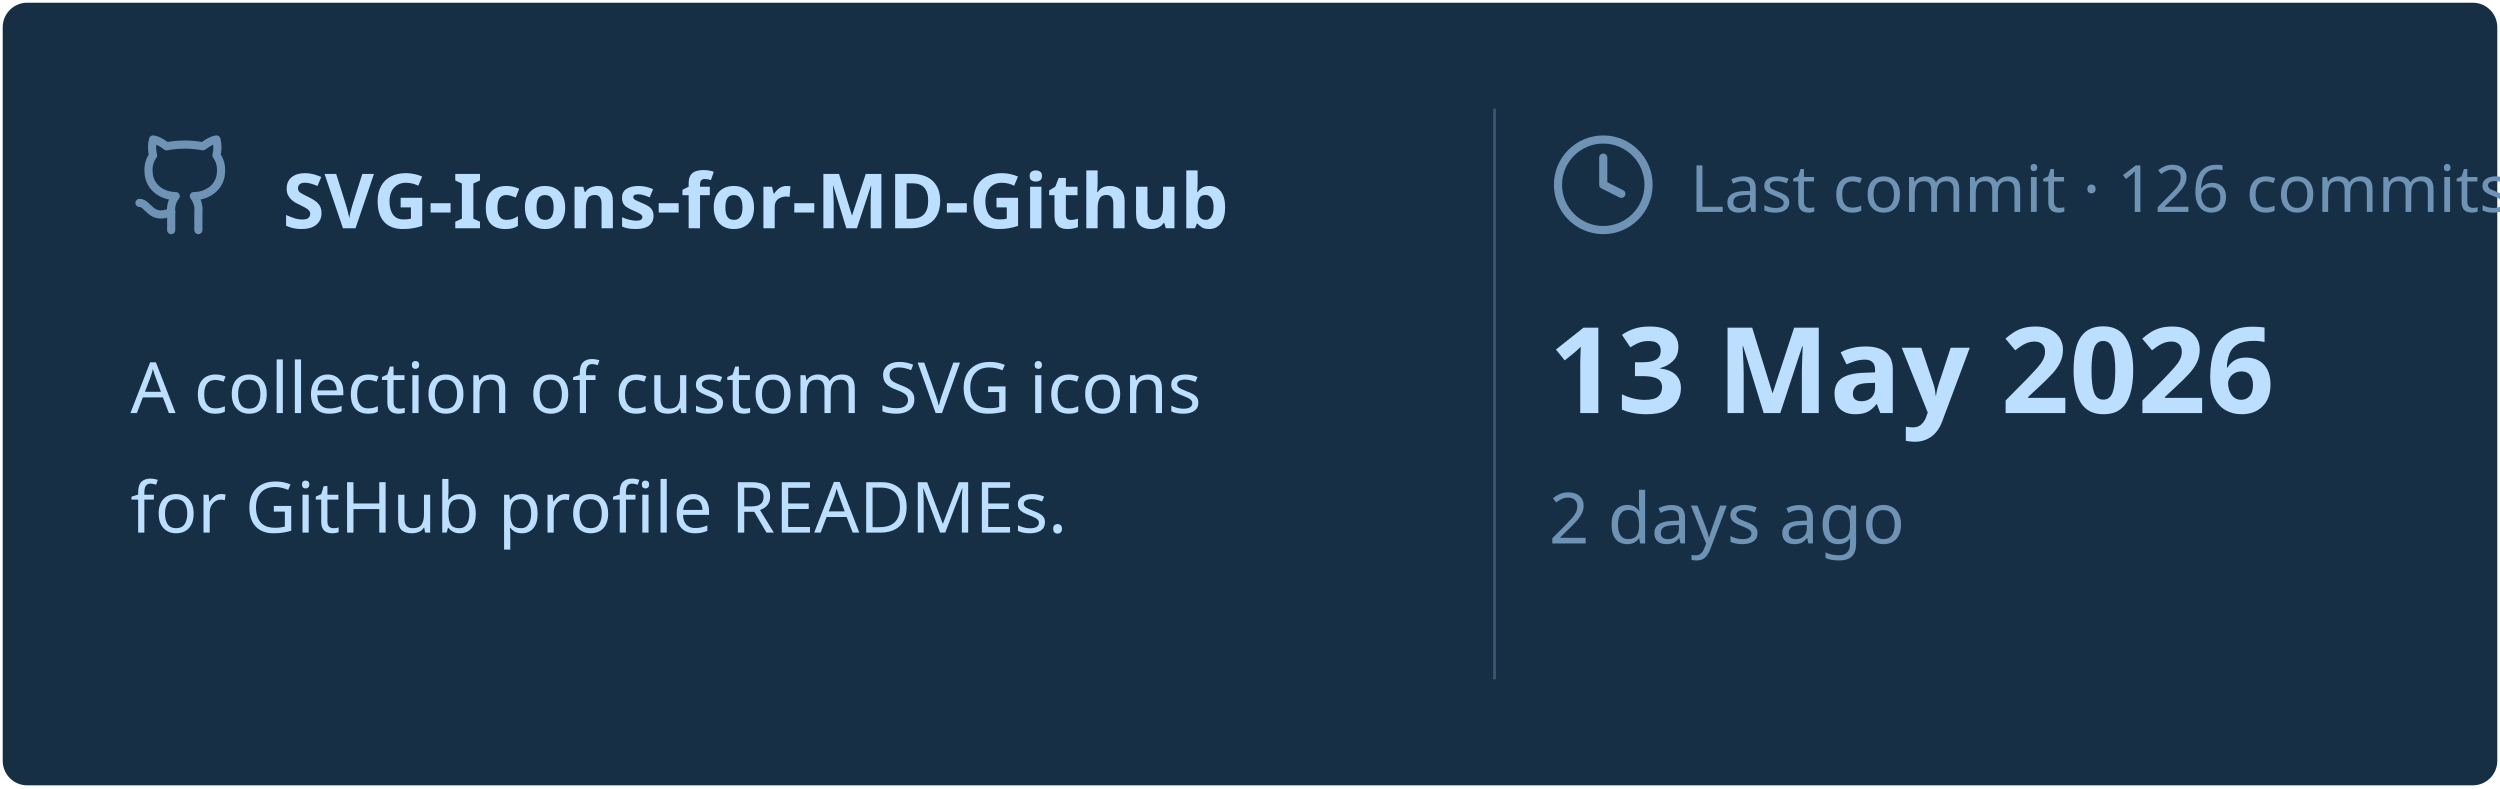
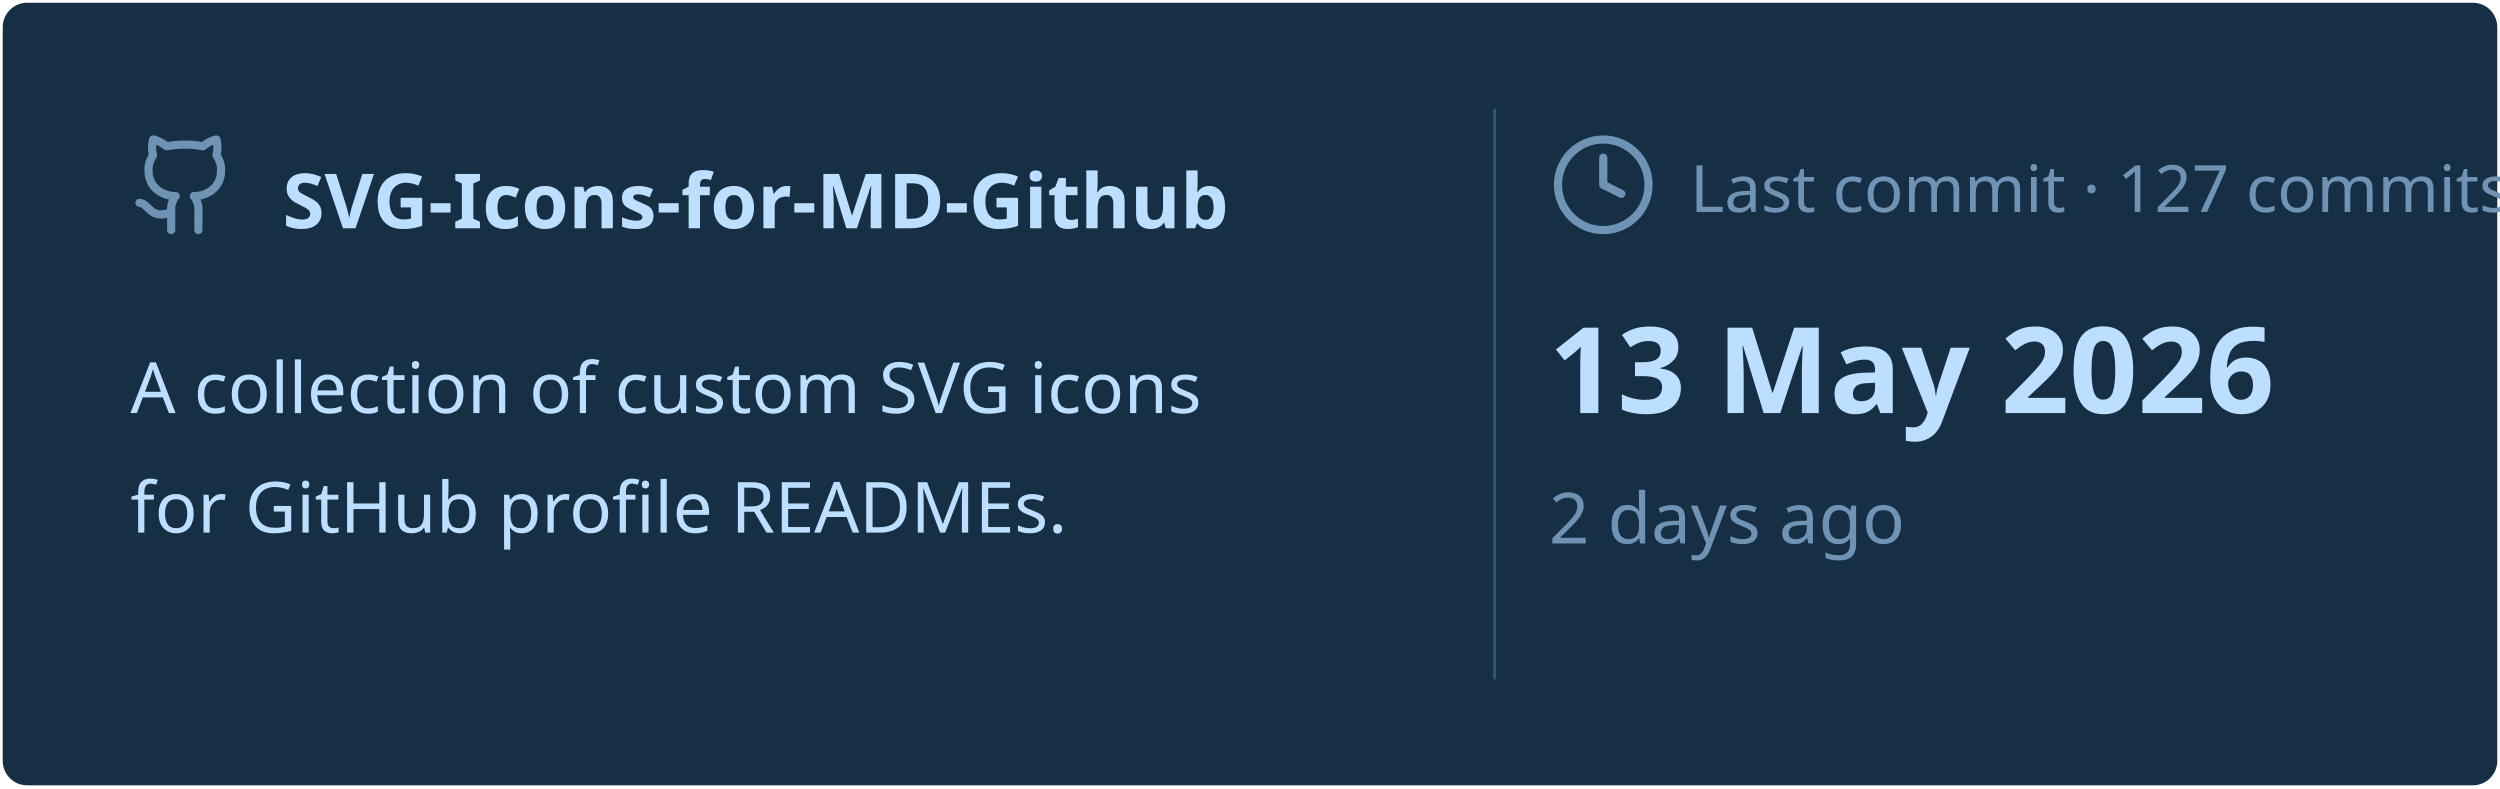
<svg xmlns="http://www.w3.org/2000/svg" viewBox="0 0 460 145" width="460px" height="145px">
  <rect stroke="#000000" stroke-opacity="0" fill="#172F45" rx="4.5" x="0.5" y="0.5" width="459" height="144" />
  <g transform="translate(24, 42)">
    <svg x="0" y="-18" width="20" height="20" viewBox="0 0 24 24" fill="none" stroke="#6E93B5" stroke-width="1.8" stroke-linecap="round" stroke-linejoin="round">
      <path d="M15 22v-4a4.8 4.8 0 0 0-1-3.5c3 0 6-2 6-5.5.08-1.25-.27-2.48-1-3.5.28-1.15.28-2.35 0-3.5 0 0-1 0-3 1.5-2.64-.5-5.36-.5-8 0C6 2 5 2 5 2c-.3 1.15-.3 2.35 0 3.5A5.403 5.403 0 0 0 4 9c0 3.5 3 5.5 6 5.5-.39.49-.68 1.05-.85 1.65-.17.6-.22 1.23-.15 1.85v4" />
      <path d="M9 18c-4.51 2-5-2-7-2" />
    </svg>
    <text x="28" y="0" font-family="&quot;Segoe UI&quot;, Ubuntu, sans-serif" font-size="14" font-weight="700" fill="#BDDFFF">SVG-Icons-for-MD-Github</text>
  </g>
  <text x="24" y="76" font-family="&quot;Segoe UI&quot;, Ubuntu, sans-serif" font-size="13" font-weight="400" fill="#BDDFFF">A collection of custom SVG icons</text>
  <text x="24" y="98" font-family="&quot;Segoe UI&quot;, Ubuntu, sans-serif" font-size="13" font-weight="400" fill="#BDDFFF">for GitHub profile READMEs.</text>
  <line x1="275" y1="20" x2="275" y2="125" stroke="#6E93B5" stroke-width="0.5" stroke-opacity="0.4" />
  <svg x="285" y="24" width="20" height="20" viewBox="0 0 24 24" fill="none" stroke="#6E93B5" stroke-width="1.8" stroke-linecap="round" stroke-linejoin="round">
    <circle cx="12" cy="12" r="10" />
    <polyline points="12 6 12 12 16 14" />
  </svg>
-   <text x="311" y="39" font-family="&quot;Segoe UI&quot;, Ubuntu, sans-serif" font-size="12" font-weight="400" fill="#6E93B5">Last commit · 126 commits</text>
+   <text x="311" y="39" font-family="&quot;Segoe UI&quot;, Ubuntu, sans-serif" font-size="12" font-weight="400" fill="#6E93B5">Last commit · 127 commits</text>
  <text x="285" y="76" font-family="&quot;Segoe UI&quot;, Ubuntu, sans-serif" font-size="22" font-weight="700" fill="#BDDFFF">13 May 2026</text>
  <text x="285" y="100" font-family="&quot;Segoe UI&quot;, Ubuntu, sans-serif" font-size="13" font-weight="400" fill="#6E93B5">2 days ago</text>
</svg>
